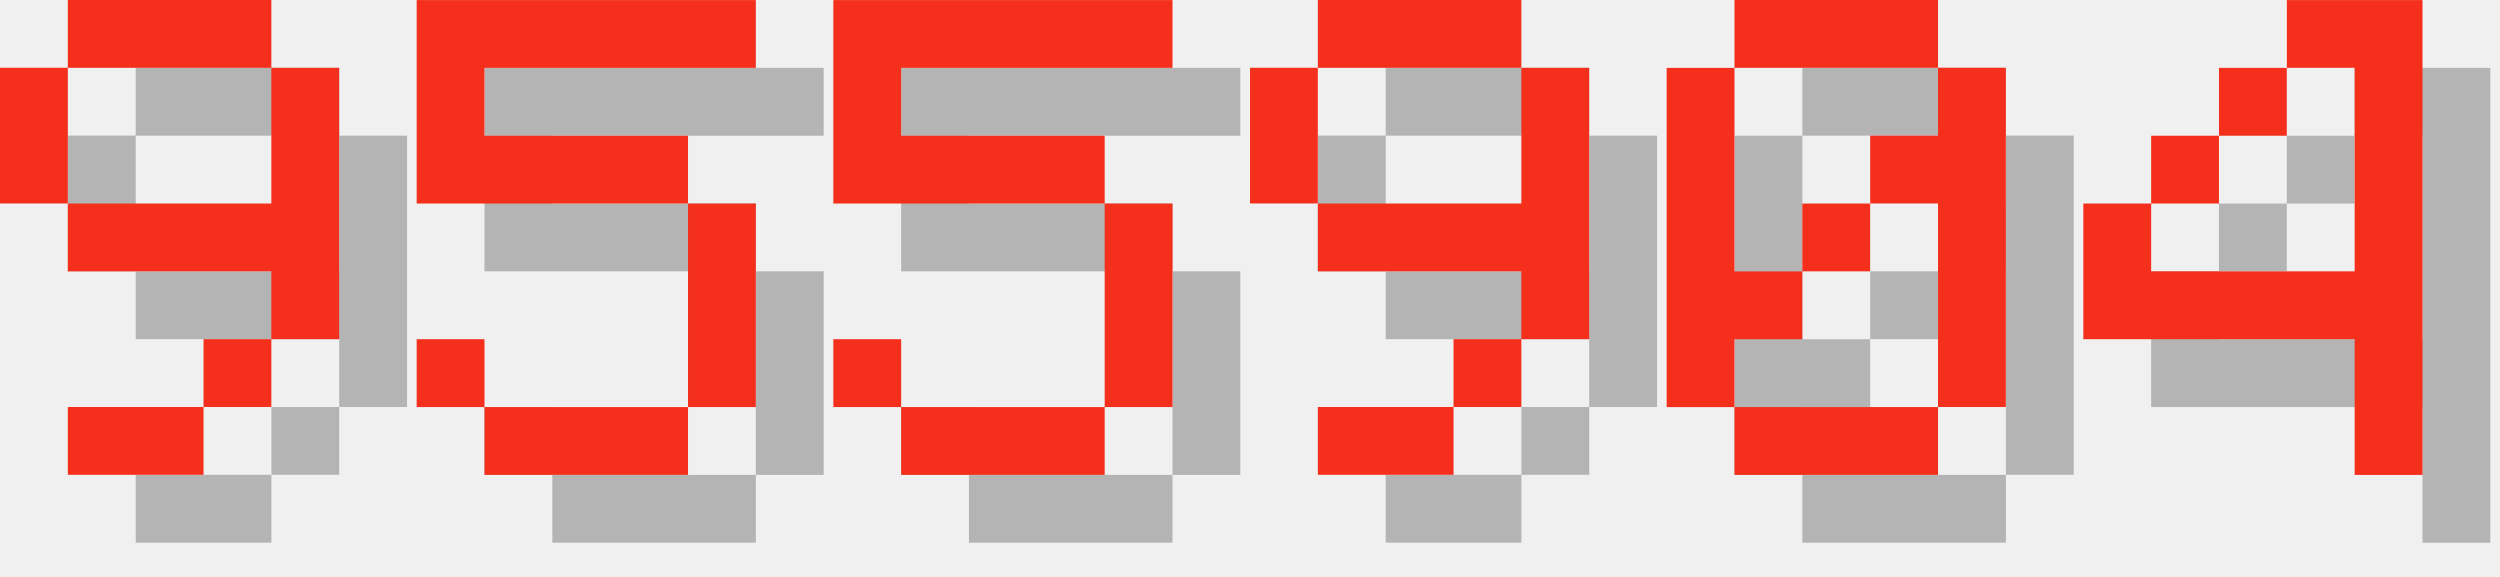
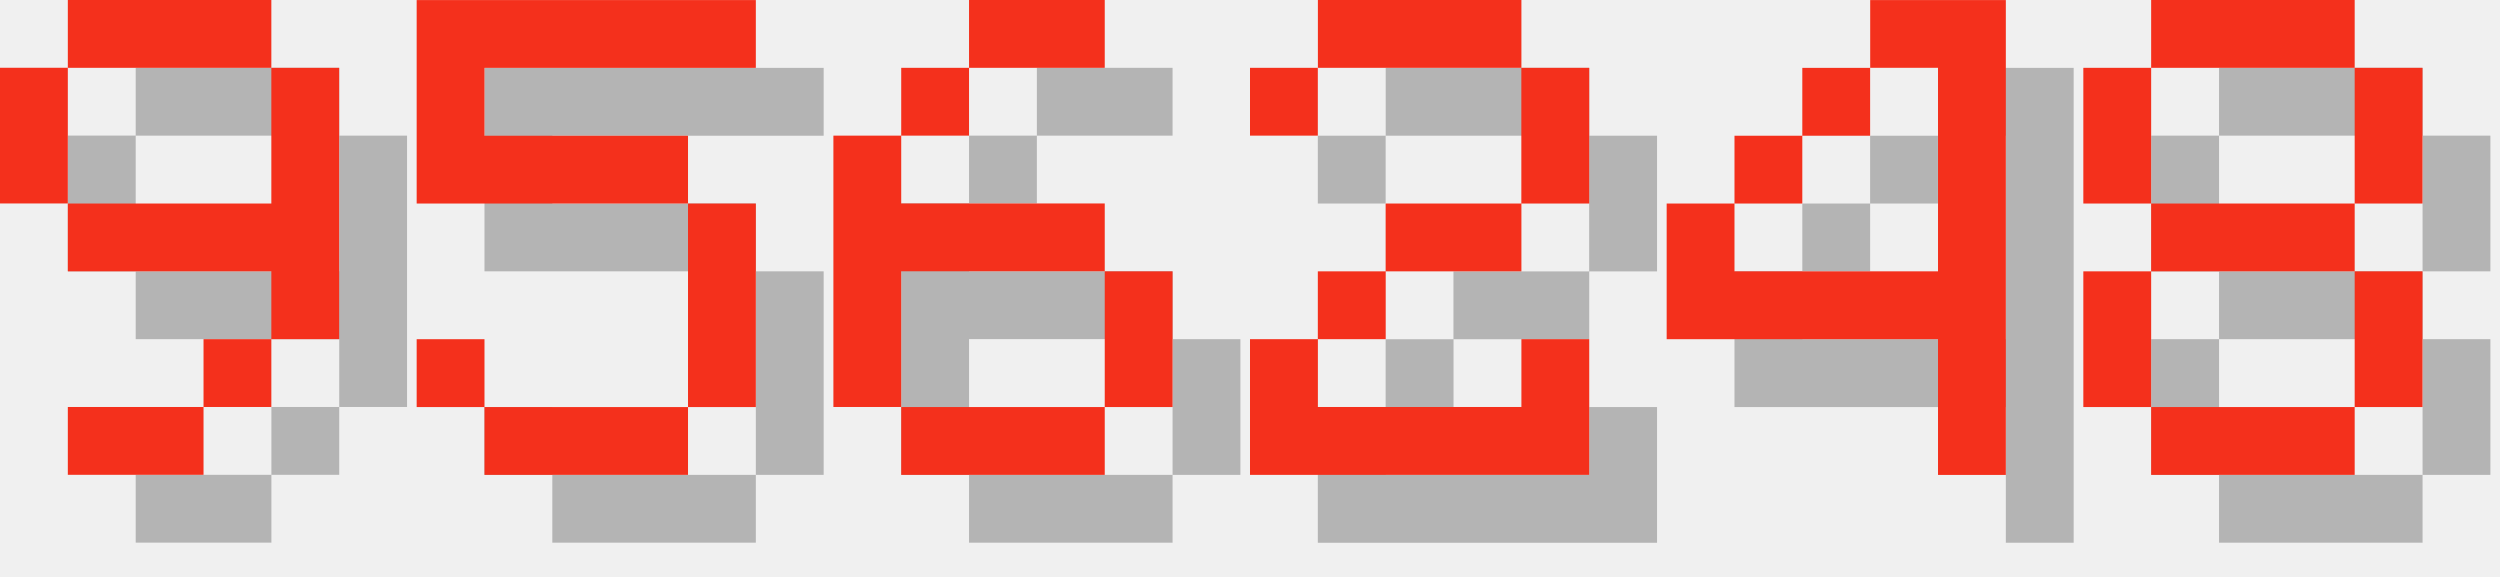
<svg xmlns="http://www.w3.org/2000/svg" version="1.1" width="156.0" height="36">
  <style>
        .text-foreground {
            fill: #F4301C;
        }
        .text-shadow {
            fill: #000000;
            fill-opacity: 0.25;
        }
    </style>
  <g class="digit" id="digit_9" transform="translate(0.0, 0), scale(4)">
    <path id="digit_9_shadow" class="text-shadow" d="m2.117 1.058v1.058h3.175v-1.058h-3.175zm3.175 1.058v2.117h-3.175v1.058h3.175v1.058h1.058v-4.233h-1.058zm0 4.233h-1.058v1.058h1.058v-1.058zm-1.058 1.058h-2.117v1.058h2.117v-1.058zm-2.117-3.175v-2.117h-1.058v2.117h1.058z" fill-opacity=".5" style="paint-order:stroke fill markers" />
    <path id="digit_9_fg" class="text-foreground" d="m1.058 0v1.058h3.175v-1.058h-3.175zm3.175 1.058v2.117h-3.175v1.058h3.175v1.058h1.058v-4.233h-1.058zm0 4.233h-1.058v1.058h1.058v-1.058zm-1.058 1.058h-2.117v1.058h2.117v-1.058zm-2.117-3.175v-2.117h-1.058v2.117h1.058z" fill="#fff" style="paint-order:stroke fill markers" />
  </g>
  <g class="digit" id="digit_5" transform="translate(26.0, 0), scale(4)">
    <path id="digit_5_shadow" class="text-shadow" d="m1.058 1.058v3.175h4.233v3.175h-3.175v-1.058h-1.058v1.058h1.058v1.058h3.175v-1.058h1.058v-3.175h-1.058v-1.058h-3.175v-1.058h4.233v-1.058h-5.292z" fill-opacity=".5" style="paint-order:stroke fill markers" />
    <path id="digit_5_fg" class="text-foreground" d="m0 0v3.175h4.233v3.175h-3.175v-1.058h-1.058v1.058h1.058v1.058h3.175v-1.058h1.058v-3.175h-1.058v-1.058h-3.175v-1.058h4.233v-1.058h-5.292z" fill="#fff" style="paint-order:stroke fill markers" />
  </g>
-   <g class="digit" id="digit_5" transform="translate(52.0, 0), scale(4)">
-     <path id="digit_5_shadow" class="text-shadow" d="m1.058 1.058v3.175h4.233v3.175h-3.175v-1.058h-1.058v1.058h1.058v1.058h3.175v-1.058h1.058v-3.175h-1.058v-1.058h-3.175v-1.058h4.233v-1.058h-5.292z" fill-opacity=".5" style="paint-order:stroke fill markers" />
-     <path id="digit_5_fg" class="text-foreground" d="m0 0v3.175h4.233v3.175h-3.175v-1.058h-1.058v1.058h1.058v1.058h3.175v-1.058h1.058v-3.175h-1.058v-1.058h-3.175v-1.058h4.233v-1.058h-5.292z" fill="#fff" style="paint-order:stroke fill markers" />
+   <g class="digit" id="digit_6" transform="translate(52.0, 0), scale(4)">
+     <path id="digit_6_shadow" class="text-shadow" d="m3.175 1.058v1.058h2.117v-1.058h-2.117zm0 1.058h-1.058v1.058h1.058v-1.058zm-1.058 1.058h-1.058v4.233h1.058v-2.117h3.175v-1.058h-3.175v-1.058zm3.175 2.117v2.117h1.058v-2.117h-1.058zm0 2.117h-3.175v1.058h3.175v-1.058z" fill-opacity=".5" style="paint-order:stroke fill markers" />
+     <path id="digit_6_fg" class="text-foreground" d="m2.117 0v1.058h2.117v-1.058h-2.117zm0 1.058h-1.058v1.058h1.058v-1.058zm-1.058 1.058h-1.058v4.233h1.058v-2.117h3.175v-1.058h-3.175v-1.058zm3.175 2.117v2.117h1.058v-2.117h-1.058zm0 2.117h-3.175v1.058h3.175v-1.058z" fill="#fff" style="paint-order:stroke fill markers" />
  </g>
-   <g class="digit" id="digit_9" transform="translate(78.0, 0), scale(4)">
-     <path id="digit_9_shadow" class="text-shadow" d="m2.117 1.058v1.058h3.175v-1.058h-3.175zm3.175 1.058v2.117h-3.175v1.058h3.175v1.058h1.058v-4.233h-1.058zm0 4.233h-1.058v1.058h1.058v-1.058zm-1.058 1.058h-2.117v1.058h2.117v-1.058zm-2.117-3.175v-2.117h-1.058v2.117h1.058z" fill-opacity=".5" style="paint-order:stroke fill markers" />
-     <path id="digit_9_fg" class="text-foreground" d="m1.058 0v1.058h3.175v-1.058h-3.175zm3.175 1.058v2.117h-3.175v1.058h3.175v1.058h1.058v-4.233h-1.058zm0 4.233h-1.058v1.058h1.058v-1.058zm-1.058 1.058h-2.117v1.058h2.117v-1.058zm-2.117-3.175v-2.117h-1.058v2.117h1.058z" fill="#fff" style="paint-order:stroke fill markers" />
+   <g class="digit" id="digit_2" transform="translate(78.0, 0), scale(4)">
+     <path id="digit_2_shadow" class="text-shadow" d="m1.058 2.117v1.058h1.058v-1.058h3.175v2.117h-2.117v1.058h-1.058v1.058h-1.058v2.117h5.292v-2.117h-1.058v1.058h-3.175v-1.058h1.058v-1.058h2.117v-1.058h1.058v-2.117h-1.058v-1.058h-3.175v1.058h-1.058z" fill-opacity=".5" style="paint-order:stroke fill markers" />
+     <path id="digit_2_fg" class="text-foreground" d="m0 1.058v1.058h1.058v-1.058h3.175v2.117h-2.117v1.058h-1.058v1.058h-1.058v2.117h5.292v-2.117h-1.058v1.058h-3.175v-1.058h1.058v-1.058h2.117v-1.058h1.058v-2.117h-1.058v-1.058h-3.175v1.058h-1.058z" fill="#fff" style="paint-order:stroke fill markers" />
  </g>
-   <g class="digit" id="digit_0" transform="translate(104.0, 0), scale(4)">
-     <path id="digit_0_shadow" class="text-shadow" d="m2.117 1.058v1.058h3.175v-1.058h-3.175zm3.175 1.058v1.058h-1.058v1.058h1.058v3.175h1.058v-5.292h-1.058zm0 5.292h-3.175v1.058h3.175v-1.058zm-3.175 0v-1.058h1.058v-1.058h-1.058v-3.175h-1.058v5.292h1.058zm1.058-2.117h1.058v-1.058h-1.058v1.058z" fill-opacity=".5" style="paint-order:stroke fill markers" />
-     <path id="digit_0_fg" class="text-foreground" d="m1.058 0v1.058h3.175v-1.058h-3.175zm3.175 1.058v1.058h-1.058v1.058h1.058v3.175h1.058v-5.292h-1.058zm0 5.292h-3.175v1.058h3.175v-1.058zm-3.175 0v-1.058h1.058v-1.058h-1.058v-3.175h-1.058v5.292h1.058zm1.058-2.117h1.058v-1.058h-1.058v1.058z" fill="#fff" style="paint-order:stroke fill markers" />
-   </g>
-   <g class="digit" id="digit_4" transform="translate(130.0, 0), scale(4)">
+   <g class="digit" id="digit_4" transform="translate(104.0, 0), scale(4)">
    <path id="digit_4_shadow" class="text-shadow" d="m4.233 1.058v1.058h1.058v3.175h-3.175v-1.058h-1.058v2.117h4.233v2.117h1.058v-7.408h-2.117zm-2.117 3.175h1.058v-1.058h-1.058v1.058zm1.058-1.058h1.058v-1.058h-1.058v1.058z" fill-opacity=".5" style="paint-order:stroke fill markers" />
    <path id="digit_4_fg" class="text-foreground" d="m3.175 0v1.058h1.058v3.175h-3.175v-1.058h-1.058v2.117h4.233v2.117h1.058v-7.408h-2.117zm-2.117 3.175h1.058v-1.058h-1.058v1.058zm1.058-1.058h1.058v-1.058h-1.058v1.058z" fill="#fff" style="paint-order:stroke fill markers" />
  </g>
+   <g class="digit" id="digit_8" transform="translate(130.0, 0), scale(4)">
+     <path id="digit_8_shadow" class="text-shadow" d="m2.117 1.058v1.058h3.175v-1.058h-3.175zm3.175 1.058v2.117h1.058v-2.117h-1.058zm0 2.117h-3.175v1.058h3.175v-1.058zm0 1.058v2.117h1.058v-2.117h-1.058zm0 2.117h-3.175v1.058h3.175v-1.058zm-3.175 0v-2.117h-1.058v2.117h1.058zm0-3.175v-2.117h-1.058v2.117h1.058z" fill-opacity=".5" style="paint-order:stroke fill markers" />
+     <path id="digit_8_fg" class="text-foreground" d="m1.058 0v1.058h3.175v-1.058h-3.175zm3.175 1.058v2.117h1.058v-2.117h-1.058zm0 2.117h-3.175v1.058h3.175v-1.058zm0 1.058v2.117h1.058v-2.117h-1.058zm0 2.117h-3.175v1.058h3.175v-1.058zm-3.175 0v-2.117h-1.058v2.117h1.058zm0-3.175v-2.117h-1.058v2.117h1.058z" fill="#fff" style="paint-order:stroke fill markers" />
+   </g>
</svg>
